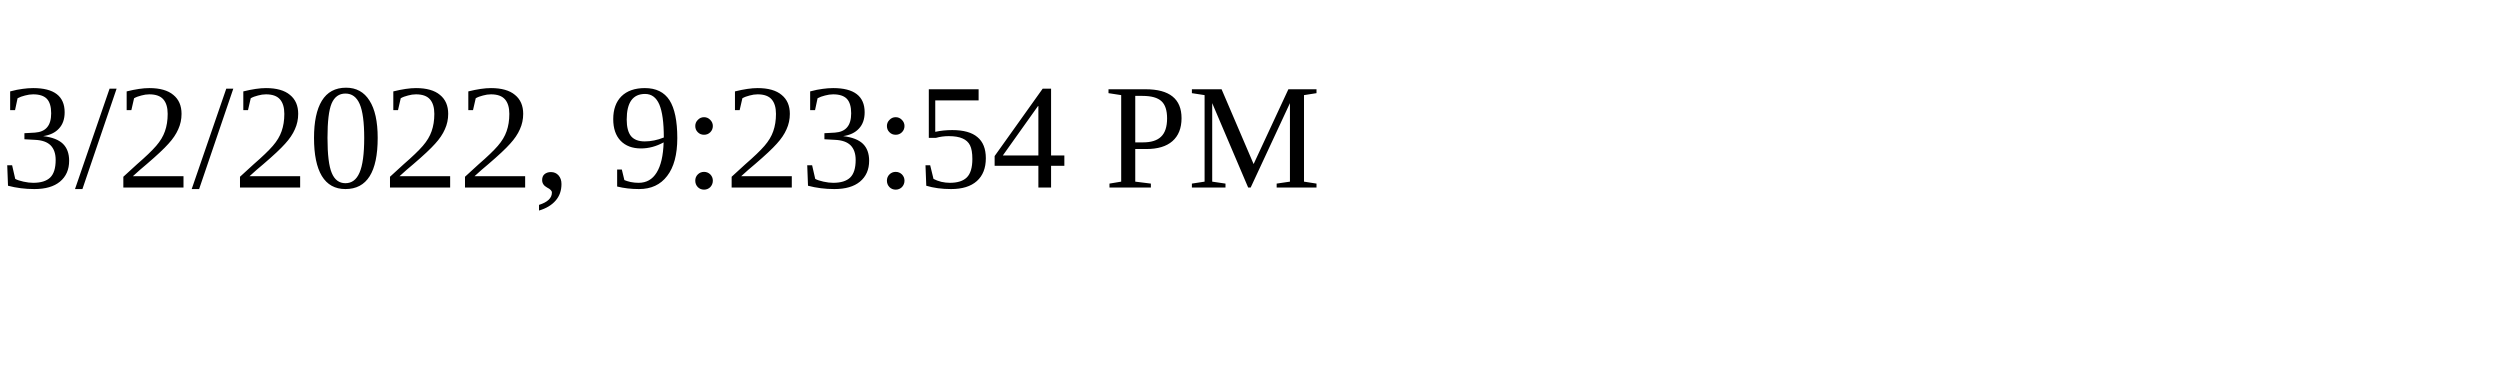
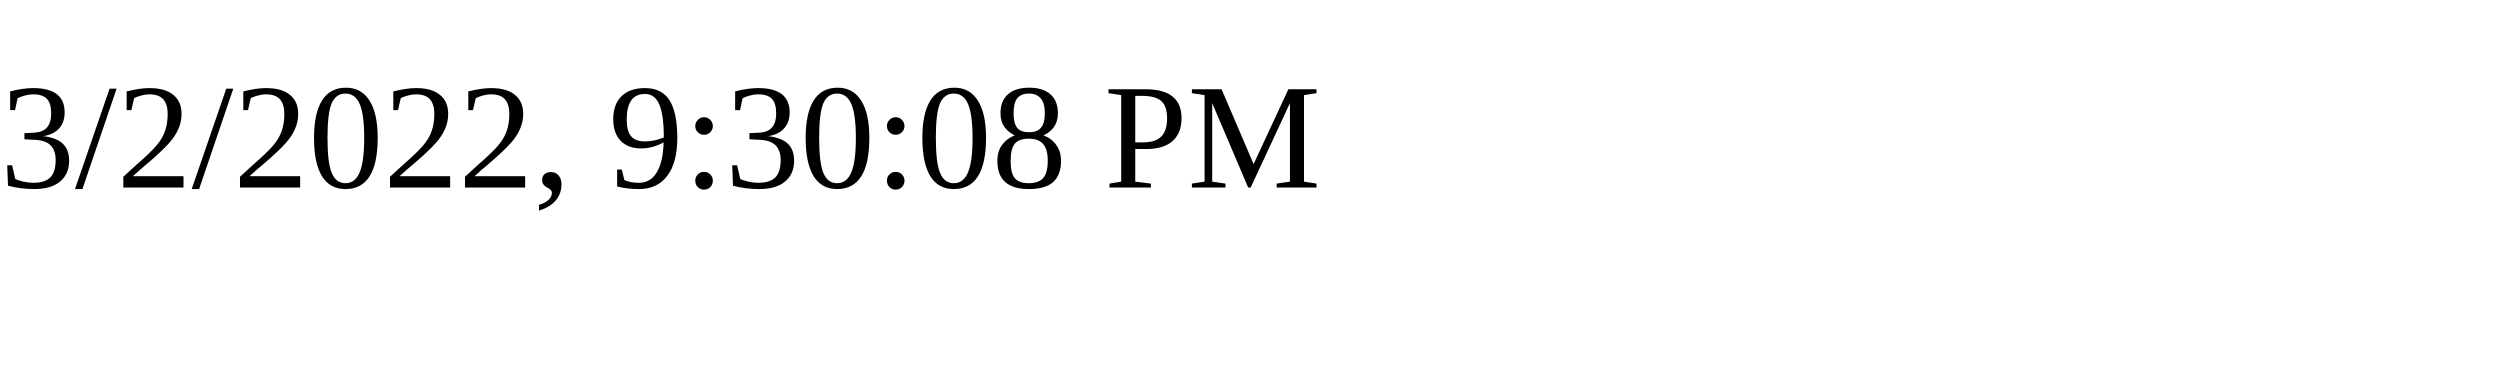
<svg xmlns="http://www.w3.org/2000/svg" height="30" width="200">
-   <text x="0" y="15">3/2/2022, 9:23:54 PM</text>
+   <text x="0" y="15">3/2/2022, 9:30:08 PM</text>
</svg>
